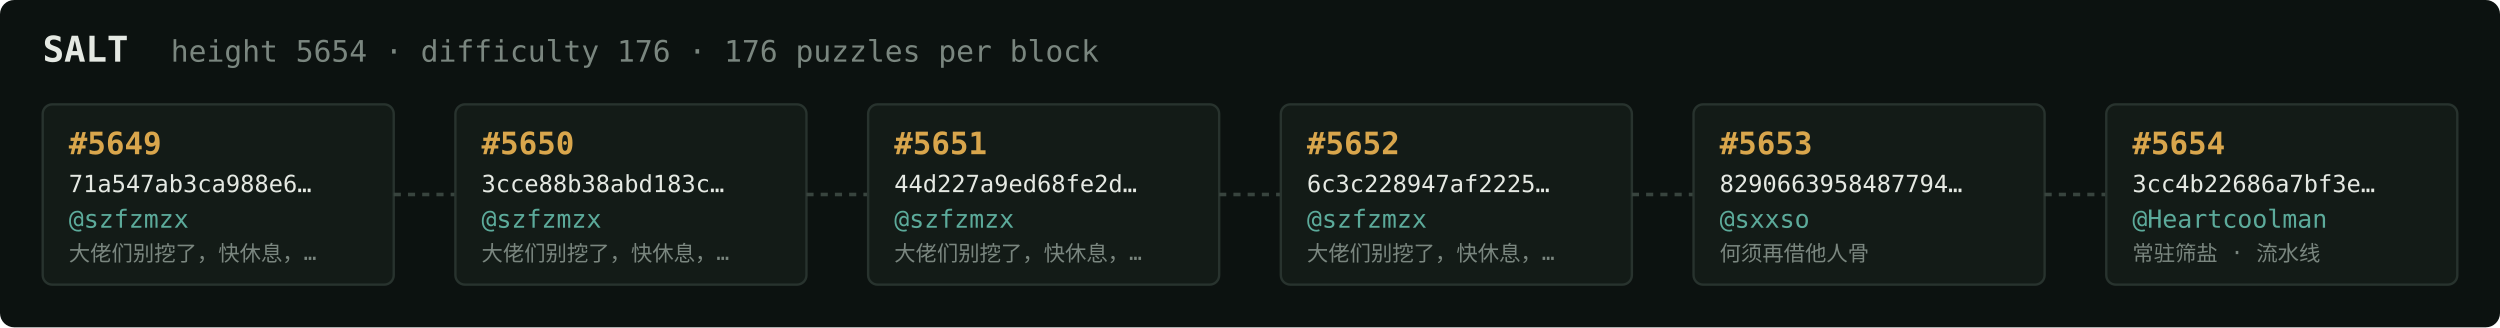
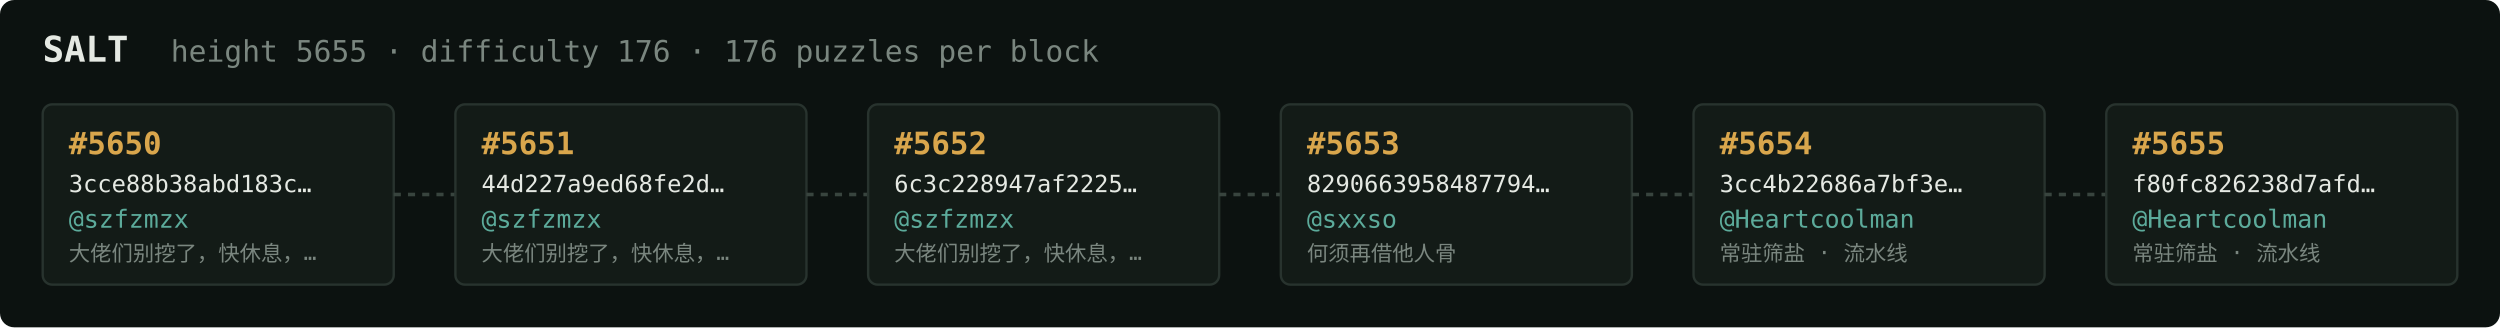
<svg xmlns="http://www.w3.org/2000/svg" width="1054" height="138" viewBox="0 0 1054 138" font-family="ui-monospace,SFMono-Regular,Menlo,monospace">
  <rect fill="#0c1210" width="1054" height="138" rx="6" />
  <text x="18" y="26" fill="#e5e9e3" font-size="15" font-weight="700">SALT</text>
-   <text x="72" y="26" fill="#7a867f" font-size="12.5">height 5654 · difficulty 176 · 176 puzzles per block</text>
+   <text x="72" y="26" fill="#7a867f" font-size="12.5">height 5655 · difficulty 176 · 176 puzzles per block</text>
  <rect x="18" y="44" width="148" height="76" rx="4" fill="#131b17" stroke="#28332e" stroke-width="1" />
-   <text x="29" y="65" fill="#d9a64c" font-size="13" font-weight="700">#5649</text>
-   <text x="29" y="81" fill="#e5e9e3" font-size="10">71a547ab3ca988e6…</text>
+   <text x="29" y="65" fill="#d9a64c" font-size="13" font-weight="700">#5650</text>
+   <text x="29" y="81" fill="#e5e9e3" font-size="10">3cce88b38abd183c…</text>
  <text x="29" y="96" fill="#5cab9b" font-size="10.5">@szfzmzx</text>
  <text x="29" y="110" fill="#7a867f" font-size="9">大佬们别挖了，快休息，…</text>
  <line x1="166" y1="82.0" x2="192" y2="82.0" stroke="#38443e" stroke-width="1.5" stroke-dasharray="3 3" />
  <rect x="192" y="44" width="148" height="76" rx="4" fill="#131b17" stroke="#28332e" stroke-width="1" />
-   <text x="203" y="65" fill="#d9a64c" font-size="13" font-weight="700">#5650</text>
-   <text x="203" y="81" fill="#e5e9e3" font-size="10">3cce88b38abd183c…</text>
+   <text x="203" y="65" fill="#d9a64c" font-size="13" font-weight="700">#5651</text>
+   <text x="203" y="81" fill="#e5e9e3" font-size="10">44d227a9ed68fe2d…</text>
  <text x="203" y="96" fill="#5cab9b" font-size="10.5">@szfzmzx</text>
  <text x="203" y="110" fill="#7a867f" font-size="9">大佬们别挖了，快休息，…</text>
  <line x1="340" y1="82.0" x2="366" y2="82.0" stroke="#38443e" stroke-width="1.5" stroke-dasharray="3 3" />
  <rect x="366" y="44" width="148" height="76" rx="4" fill="#131b17" stroke="#28332e" stroke-width="1" />
-   <text x="377" y="65" fill="#d9a64c" font-size="13" font-weight="700">#5651</text>
-   <text x="377" y="81" fill="#e5e9e3" font-size="10">44d227a9ed68fe2d…</text>
+   <text x="377" y="65" fill="#d9a64c" font-size="13" font-weight="700">#5652</text>
+   <text x="377" y="81" fill="#e5e9e3" font-size="10">6c3c228947af2225…</text>
  <text x="377" y="96" fill="#5cab9b" font-size="10.5">@szfzmzx</text>
  <text x="377" y="110" fill="#7a867f" font-size="9">大佬们别挖了，快休息，…</text>
  <line x1="514" y1="82.0" x2="540" y2="82.0" stroke="#38443e" stroke-width="1.5" stroke-dasharray="3 3" />
  <rect x="540" y="44" width="148" height="76" rx="4" fill="#131b17" stroke="#28332e" stroke-width="1" />
-   <text x="551" y="65" fill="#d9a64c" font-size="13" font-weight="700">#5652</text>
-   <text x="551" y="81" fill="#e5e9e3" font-size="10">6c3c228947af2225…</text>
-   <text x="551" y="96" fill="#5cab9b" font-size="10.5">@szfzmzx</text>
-   <text x="551" y="110" fill="#7a867f" font-size="9">大佬们别挖了，快休息，…</text>
+   <text x="551" y="65" fill="#d9a64c" font-size="13" font-weight="700">#5653</text>
+   <text x="551" y="81" fill="#e5e9e3" font-size="10">8290663958487794…</text>
+   <text x="551" y="96" fill="#5cab9b" font-size="10.5">@sxxso</text>
+   <text x="551" y="110" fill="#7a867f" font-size="9">何须再借他人骨</text>
  <line x1="688" y1="82.0" x2="714" y2="82.0" stroke="#38443e" stroke-width="1.5" stroke-dasharray="3 3" />
  <rect x="714" y="44" width="148" height="76" rx="4" fill="#131b17" stroke="#28332e" stroke-width="1" />
-   <text x="725" y="65" fill="#d9a64c" font-size="13" font-weight="700">#5653</text>
-   <text x="725" y="81" fill="#e5e9e3" font-size="10">8290663958487794…</text>
-   <text x="725" y="96" fill="#5cab9b" font-size="10.5">@sxxso</text>
-   <text x="725" y="110" fill="#7a867f" font-size="9">何须再借他人骨</text>
+   <text x="725" y="65" fill="#d9a64c" font-size="13" font-weight="700">#5654</text>
+   <text x="725" y="81" fill="#e5e9e3" font-size="10">3cc4b22686a7bf3e…</text>
+   <text x="725" y="96" fill="#5cab9b" font-size="10.5">@Heartcoolman</text>
+   <text x="725" y="110" fill="#7a867f" font-size="9">常驻筛盐 · 流水线</text>
  <line x1="862" y1="82.0" x2="888" y2="82.0" stroke="#38443e" stroke-width="1.5" stroke-dasharray="3 3" />
  <rect x="888" y="44" width="148" height="76" rx="4" fill="#131b17" stroke="#28332e" stroke-width="1" />
-   <text x="899" y="65" fill="#d9a64c" font-size="13" font-weight="700">#5654</text>
-   <text x="899" y="81" fill="#e5e9e3" font-size="10">3cc4b22686a7bf3e…</text>
+   <text x="899" y="65" fill="#d9a64c" font-size="13" font-weight="700">#5655</text>
+   <text x="899" y="81" fill="#e5e9e3" font-size="10">f80fc826238d7afd…</text>
  <text x="899" y="96" fill="#5cab9b" font-size="10.5">@Heartcoolman</text>
  <text x="899" y="110" fill="#7a867f" font-size="9">常驻筛盐 · 流水线</text>
</svg>
